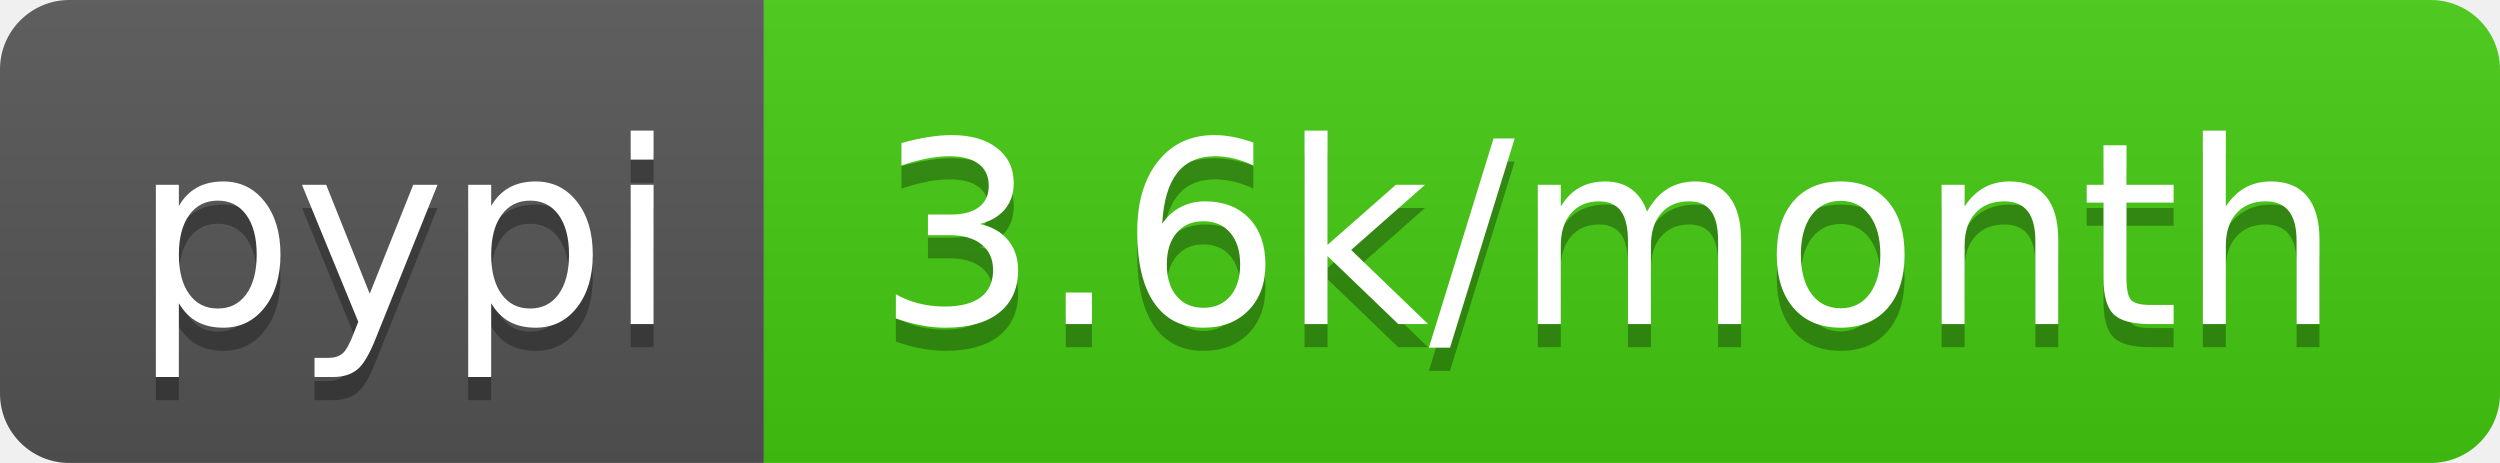
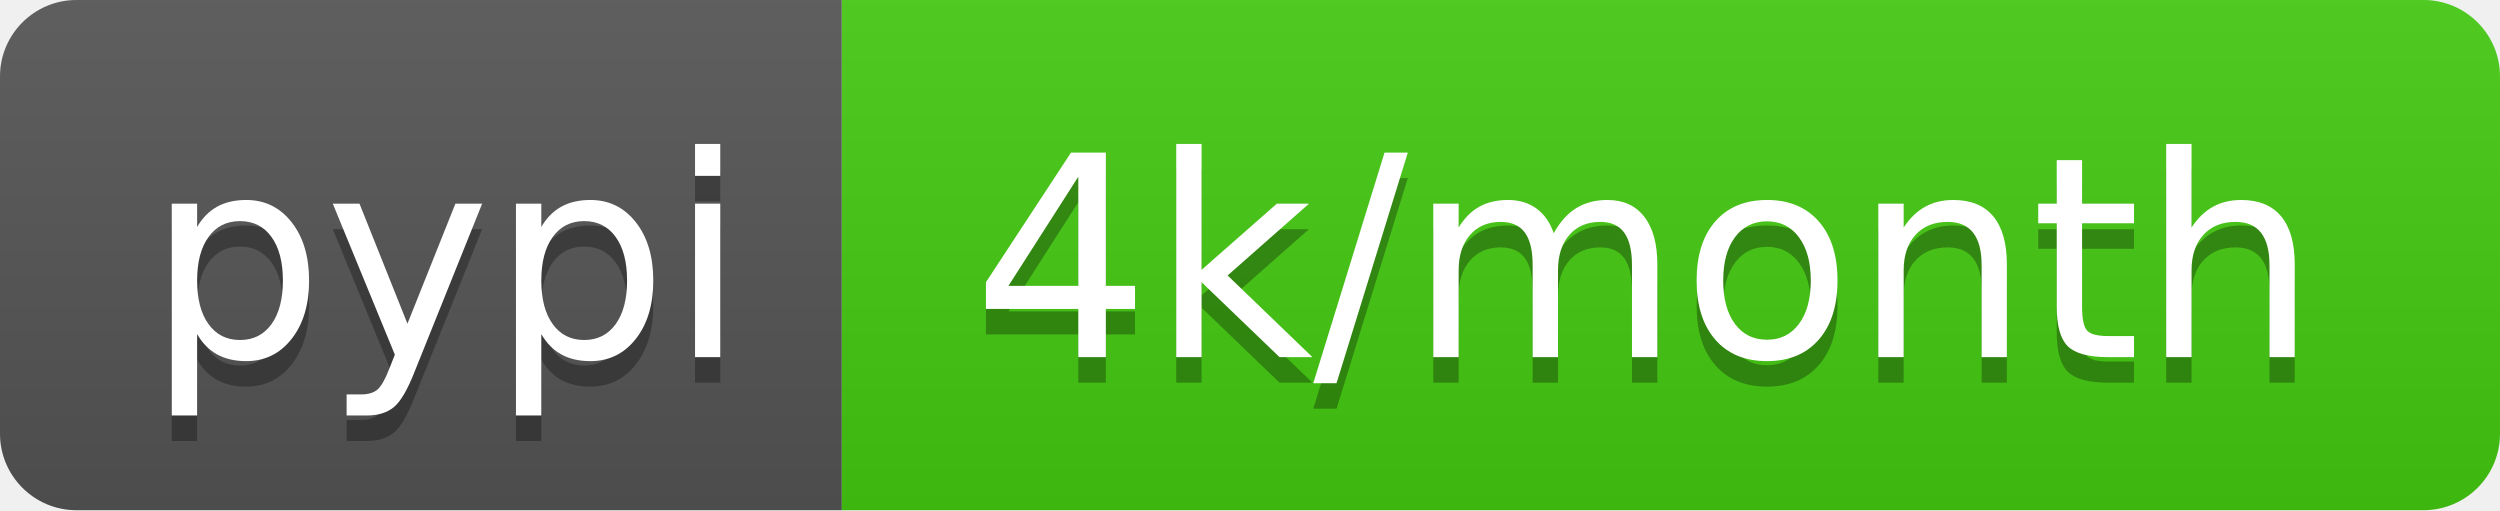
- <svg xmlns="http://www.w3.org/2000/svg" width="108" height="20" role="img" aria-label="pypi: 3.6k/month">
+ <svg xmlns="http://www.w3.org/2000/svg" width="98" height="20" role="img" aria-label="pypi: 4k/month">
  <linearGradient id="s" x2="0" y2="100%">
    <stop offset="0" stop-color="#bbb" stop-opacity=".1" />
    <stop offset="1" stop-opacity=".1" />
  </linearGradient>
  <clipPath id="r">
-     <rect width="108" height="20" rx="3" fill="#fff" />
+     <rect width="98" height="20" rx="3" fill="#fff" />
  </clipPath>
  <g clip-path="url(#r)">
    <rect width="33" height="20" fill="#555" />
-     <rect x="33" width="75" height="20" fill="#4c1" />
-     <rect width="108" height="20" fill="url(#s)" />
+     <rect x="33" width="65" height="20" fill="#4c1" />
+     <rect width="98" height="20" fill="url(#s)" />
  </g>
  <g fill="#fff" text-anchor="middle" font-family="Verdana,Geneva,DejaVu Sans,sans-serif" text-rendering="geometricPrecision" font-size="110">
    <text aria-hidden="true" x="175" y="150" fill="#010101" fill-opacity=".3" transform="scale(.1)" textLength="230">pypi</text>
    <text x="175" y="140" transform="scale(.1)" fill="#fff" textLength="230">pypi</text>
-     <text aria-hidden="true" x="695" y="150" fill="#010101" fill-opacity=".3" transform="scale(.1)" textLength="650">3.6k/month</text>
-     <text x="695" y="140" transform="scale(.1)" fill="#fff" textLength="650">3.6k/month</text>
+     <text aria-hidden="true" x="645" y="150" fill="#010101" fill-opacity=".3" transform="scale(.1)" textLength="550">4k/month</text>
+     <text x="645" y="140" transform="scale(.1)" fill="#fff" textLength="550">4k/month</text>
  </g>
</svg>
